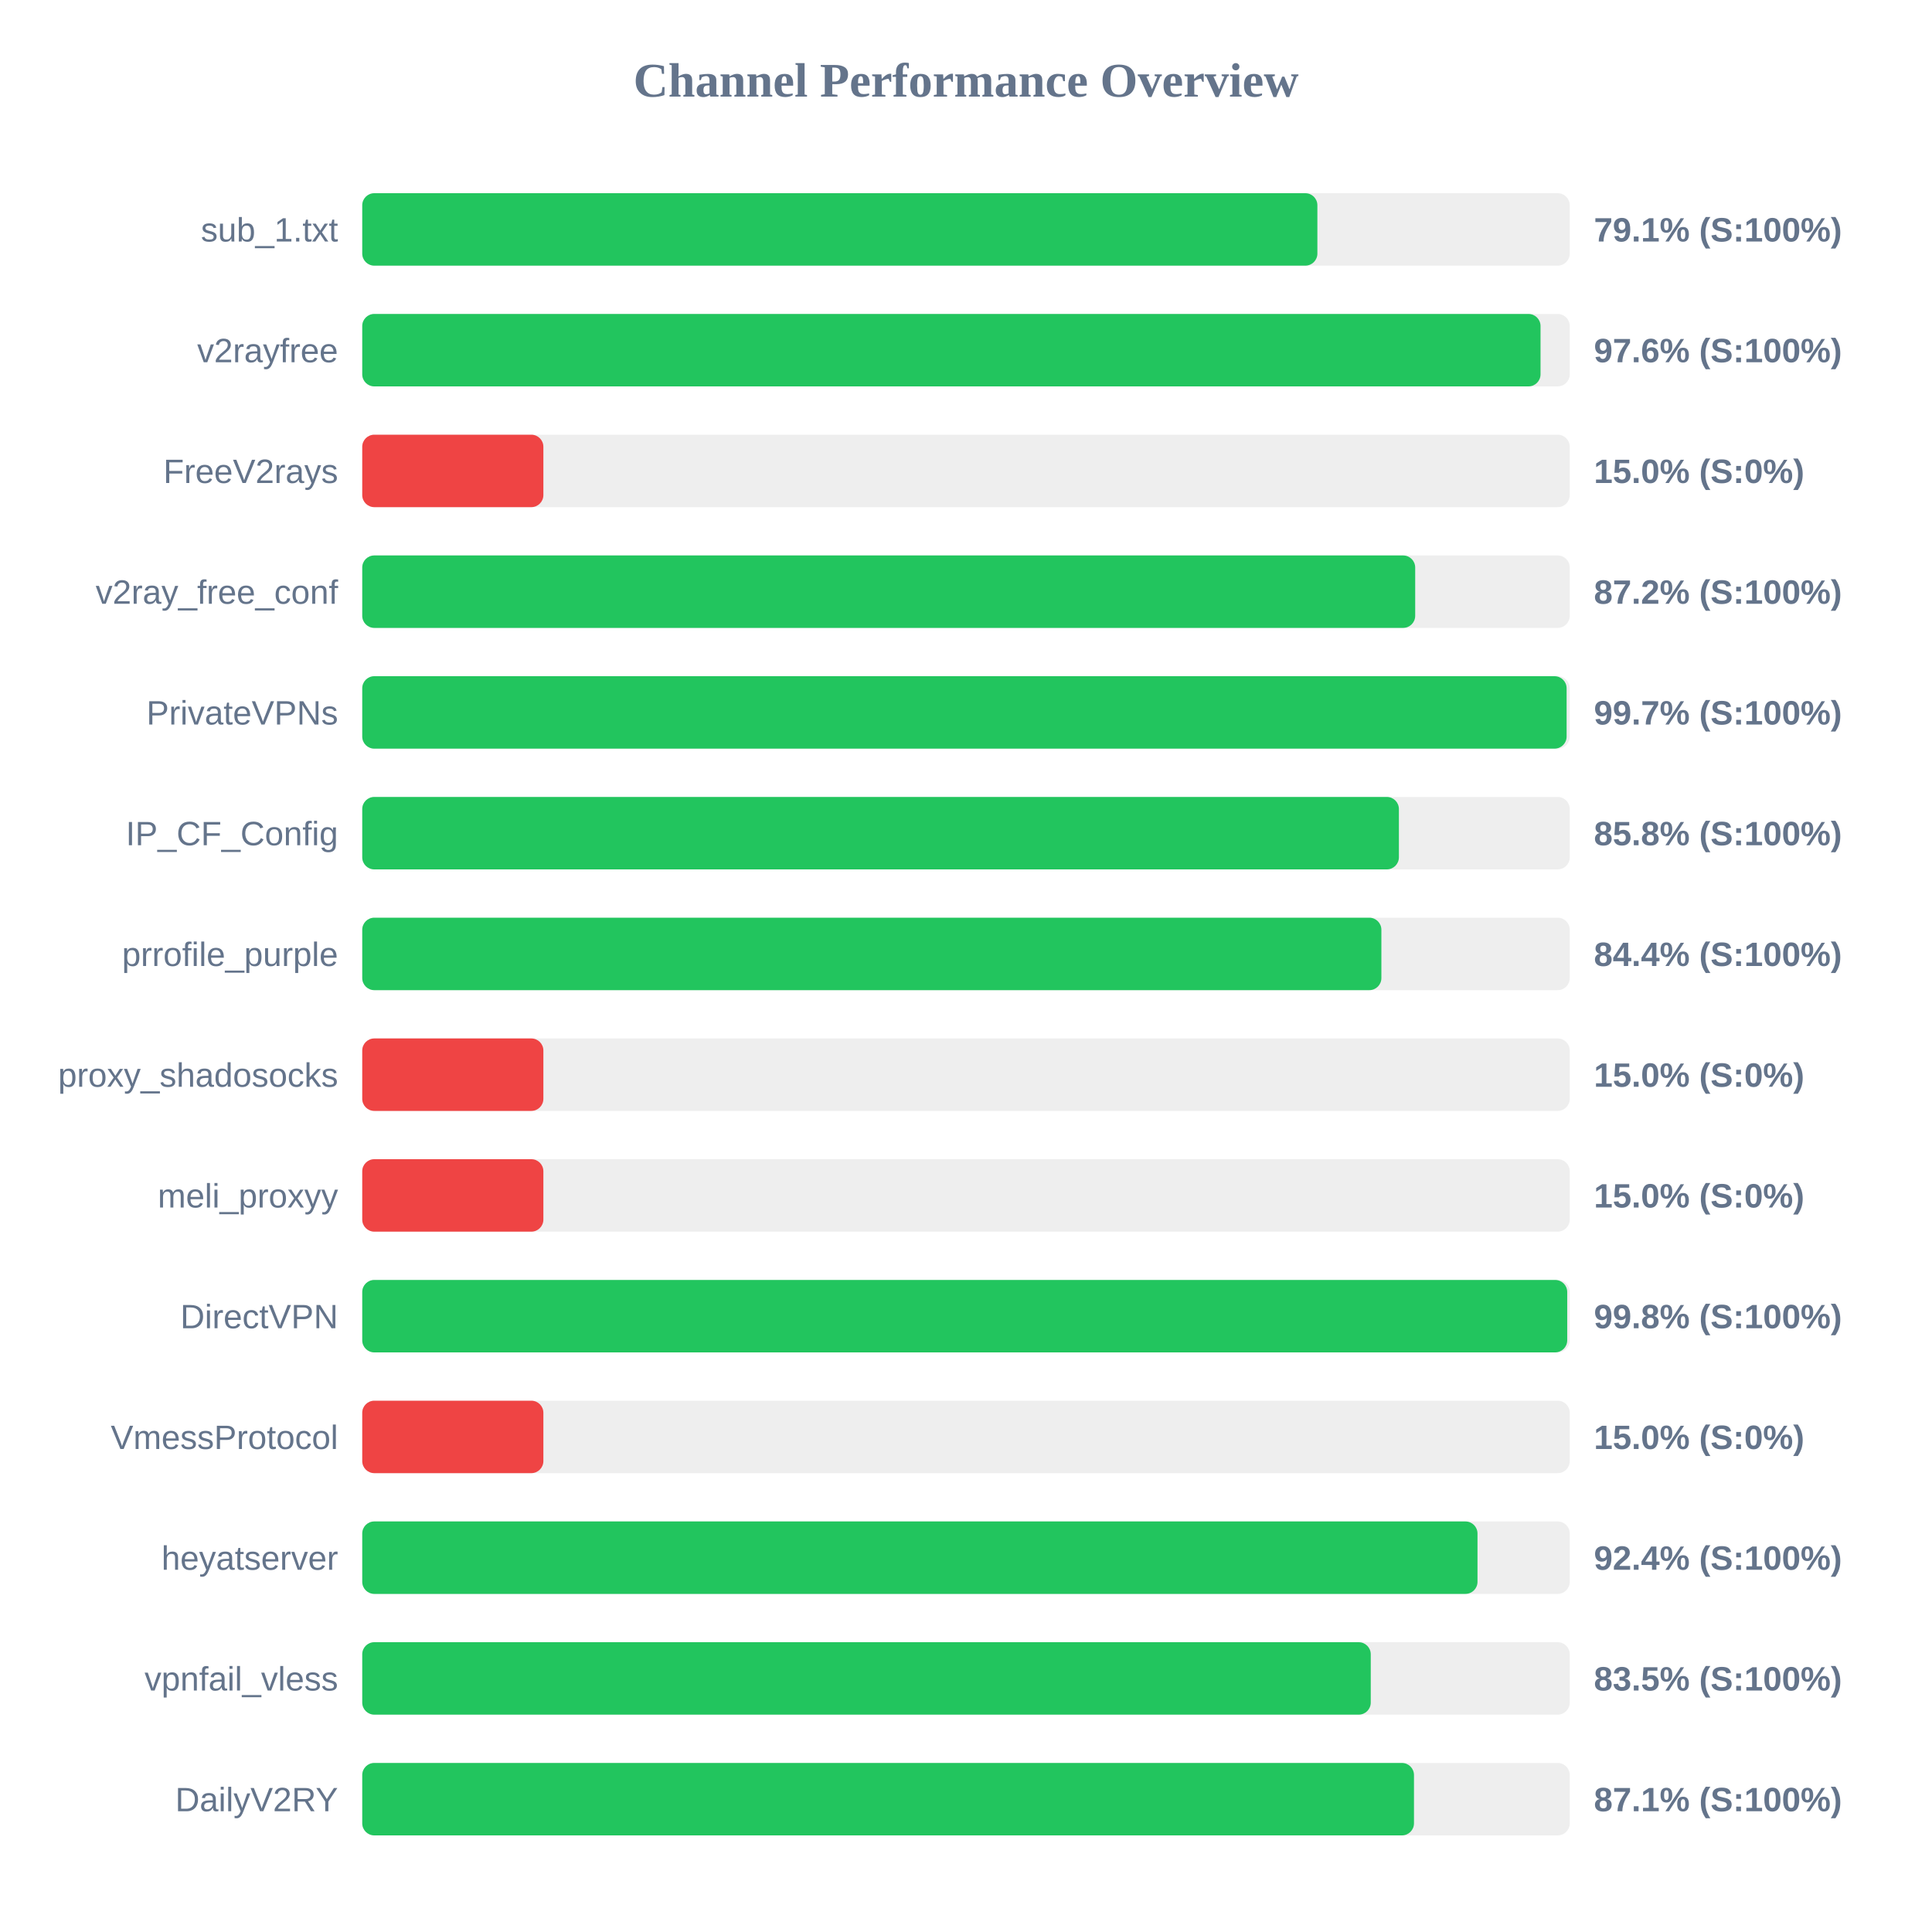
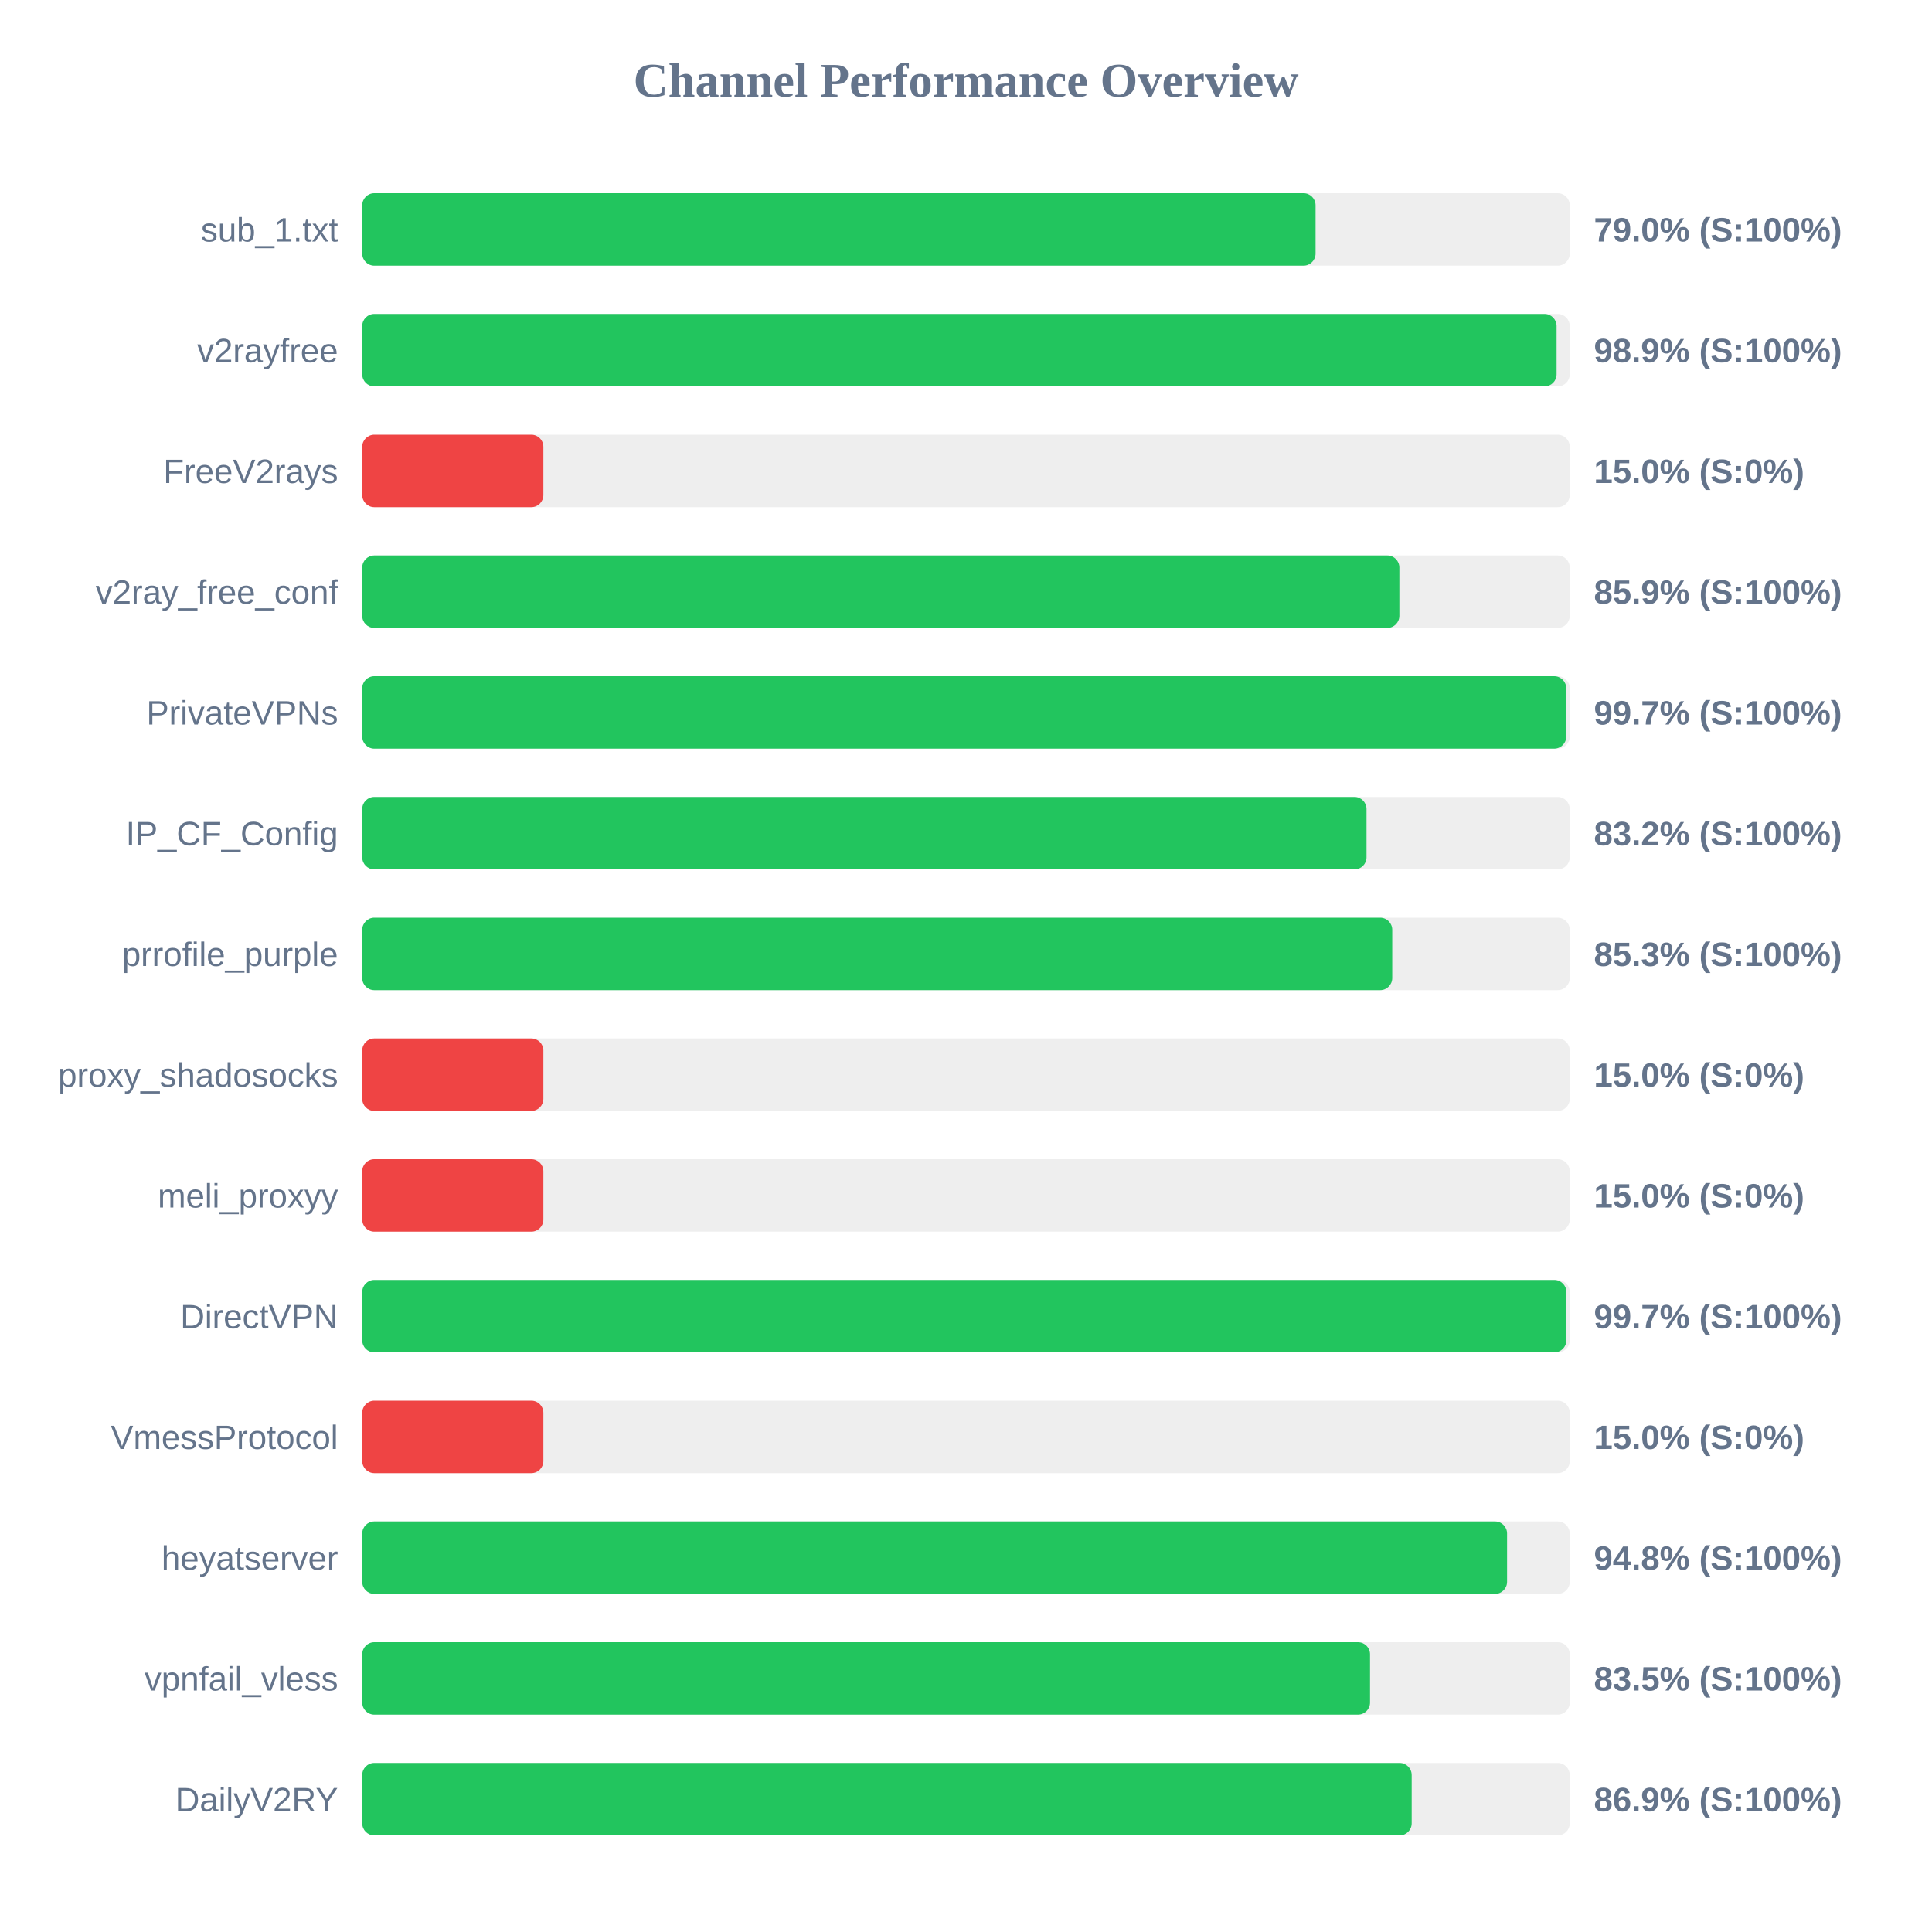
<svg xmlns="http://www.w3.org/2000/svg" width="800" height="800" version="1.1">
  <style>
        .row { font: 14px Arial; fill: #64748b; }
        .score { font: bold 14px Arial; fill: #64748b; }
    </style>
  <text x="400" y="40" text-anchor="middle" font-size="20px" font-weight="bold" fill="#64748b">Channel Performance Overview</text>
  <rect x="150" y="80" width="500" height="30" fill="#eee" rx="5" />
-   <rect x="150" y="80" width="395.5" height="30" fill="#22c55e" rx="5" />
+   <rect x="150" y="80" width="394.75" height="30" fill="#22c55e" rx="5" />
  <text x="140" y="100" text-anchor="end" class="row">sub_1.txt</text>
-   <text x="660" y="100" text-anchor="start" class="score">79.1% (S:100%)</text>
+   <text x="660" y="100" text-anchor="start" class="score">79.0% (S:100%)</text>
  <rect x="150" y="130" width="500" height="30" fill="#eee" rx="5" />
-   <rect x="150" y="130" width="487.9" height="30" fill="#22c55e" rx="5" />
+   <rect x="150" y="130" width="494.55" height="30" fill="#22c55e" rx="5" />
  <text x="140" y="150" text-anchor="end" class="row">v2rayfree</text>
-   <text x="660" y="150" text-anchor="start" class="score">97.6% (S:100%)</text>
+   <text x="660" y="150" text-anchor="start" class="score">98.9% (S:100%)</text>
  <rect x="150" y="180" width="500" height="30" fill="#eee" rx="5" />
  <rect x="150" y="180" width="75.0" height="30" fill="#ef4444" rx="5" />
  <text x="140" y="200" text-anchor="end" class="row">FreeV2rays</text>
  <text x="660" y="200" text-anchor="start" class="score">15.0% (S:0%)</text>
  <rect x="150" y="230" width="500" height="30" fill="#eee" rx="5" />
-   <rect x="150" y="230" width="436.0" height="30" fill="#22c55e" rx="5" />
+   <rect x="150" y="230" width="429.45" height="30" fill="#22c55e" rx="5" />
  <text x="140" y="250" text-anchor="end" class="row">v2ray_free_conf</text>
-   <text x="660" y="250" text-anchor="start" class="score">87.2% (S:100%)</text>
+   <text x="660" y="250" text-anchor="start" class="score">85.9% (S:100%)</text>
  <rect x="150" y="280" width="500" height="30" fill="#eee" rx="5" />
-   <rect x="150" y="280" width="498.7" height="30" fill="#22c55e" rx="5" />
+   <rect x="150" y="280" width="498.55" height="30" fill="#22c55e" rx="5" />
  <text x="140" y="300" text-anchor="end" class="row">PrivateVPNs</text>
  <text x="660" y="300" text-anchor="start" class="score">99.7% (S:100%)</text>
  <rect x="150" y="330" width="500" height="30" fill="#eee" rx="5" />
-   <rect x="150" y="330" width="429.25" height="30" fill="#22c55e" rx="5" />
+   <rect x="150" y="330" width="415.85" height="30" fill="#22c55e" rx="5" />
  <text x="140" y="350" text-anchor="end" class="row">IP_CF_Config</text>
-   <text x="660" y="350" text-anchor="start" class="score">85.8% (S:100%)</text>
+   <text x="660" y="350" text-anchor="start" class="score">83.2% (S:100%)</text>
  <rect x="150" y="380" width="500" height="30" fill="#eee" rx="5" />
-   <rect x="150" y="380" width="422.0" height="30" fill="#22c55e" rx="5" />
+   <rect x="150" y="380" width="426.5" height="30" fill="#22c55e" rx="5" />
  <text x="140" y="400" text-anchor="end" class="row">prrofile_purple</text>
-   <text x="660" y="400" text-anchor="start" class="score">84.4% (S:100%)</text>
+   <text x="660" y="400" text-anchor="start" class="score">85.3% (S:100%)</text>
  <rect x="150" y="430" width="500" height="30" fill="#eee" rx="5" />
  <rect x="150" y="430" width="75.0" height="30" fill="#ef4444" rx="5" />
  <text x="140" y="450" text-anchor="end" class="row">proxy_shadosocks</text>
  <text x="660" y="450" text-anchor="start" class="score">15.0% (S:0%)</text>
  <rect x="150" y="480" width="500" height="30" fill="#eee" rx="5" />
  <rect x="150" y="480" width="75.0" height="30" fill="#ef4444" rx="5" />
  <text x="140" y="500" text-anchor="end" class="row">meli_proxyy</text>
  <text x="660" y="500" text-anchor="start" class="score">15.0% (S:0%)</text>
  <rect x="150" y="530" width="500" height="30" fill="#eee" rx="5" />
-   <rect x="150" y="530" width="498.95" height="30" fill="#22c55e" rx="5" />
+   <rect x="150" y="530" width="498.6" height="30" fill="#22c55e" rx="5" />
  <text x="140" y="550" text-anchor="end" class="row">DirectVPN</text>
-   <text x="660" y="550" text-anchor="start" class="score">99.8% (S:100%)</text>
+   <text x="660" y="550" text-anchor="start" class="score">99.7% (S:100%)</text>
  <rect x="150" y="580" width="500" height="30" fill="#eee" rx="5" />
  <rect x="150" y="580" width="75.0" height="30" fill="#ef4444" rx="5" />
  <text x="140" y="600" text-anchor="end" class="row">VmessProtocol</text>
  <text x="660" y="600" text-anchor="start" class="score">15.0% (S:0%)</text>
  <rect x="150" y="630" width="500" height="30" fill="#eee" rx="5" />
-   <rect x="150" y="630" width="461.8" height="30" fill="#22c55e" rx="5" />
+   <rect x="150" y="630" width="474.05" height="30" fill="#22c55e" rx="5" />
  <text x="140" y="650" text-anchor="end" class="row">heyatserver</text>
-   <text x="660" y="650" text-anchor="start" class="score">92.4% (S:100%)</text>
+   <text x="660" y="650" text-anchor="start" class="score">94.8% (S:100%)</text>
  <rect x="150" y="680" width="500" height="30" fill="#eee" rx="5" />
-   <rect x="150" y="680" width="417.6" height="30" fill="#22c55e" rx="5" />
+   <rect x="150" y="680" width="417.3" height="30" fill="#22c55e" rx="5" />
  <text x="140" y="700" text-anchor="end" class="row">vpnfail_vless</text>
  <text x="660" y="700" text-anchor="start" class="score">83.5% (S:100%)</text>
  <rect x="150" y="730" width="500" height="30" fill="#eee" rx="5" />
-   <rect x="150" y="730" width="435.5" height="30" fill="#22c55e" rx="5" />
+   <rect x="150" y="730" width="434.55" height="30" fill="#22c55e" rx="5" />
  <text x="140" y="750" text-anchor="end" class="row">DailyV2RY</text>
-   <text x="660" y="750" text-anchor="start" class="score">87.1% (S:100%)</text>
+   <text x="660" y="750" text-anchor="start" class="score">86.9% (S:100%)</text>
</svg>
